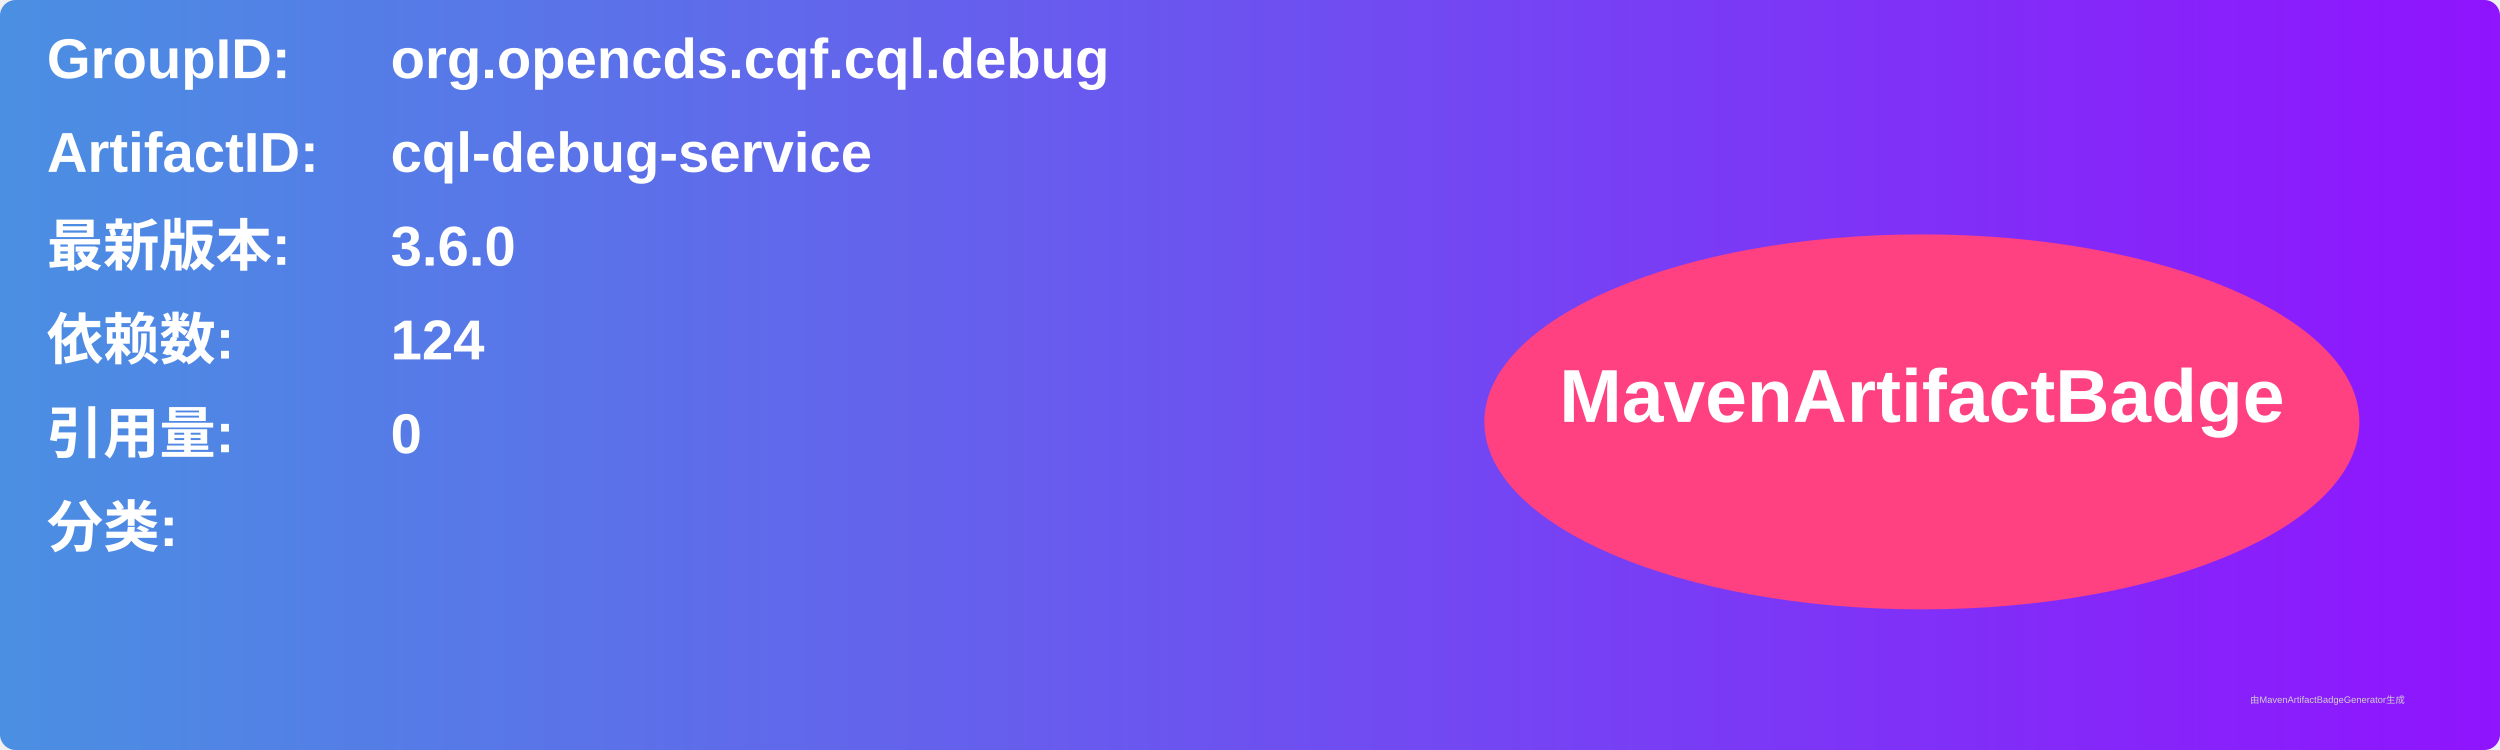
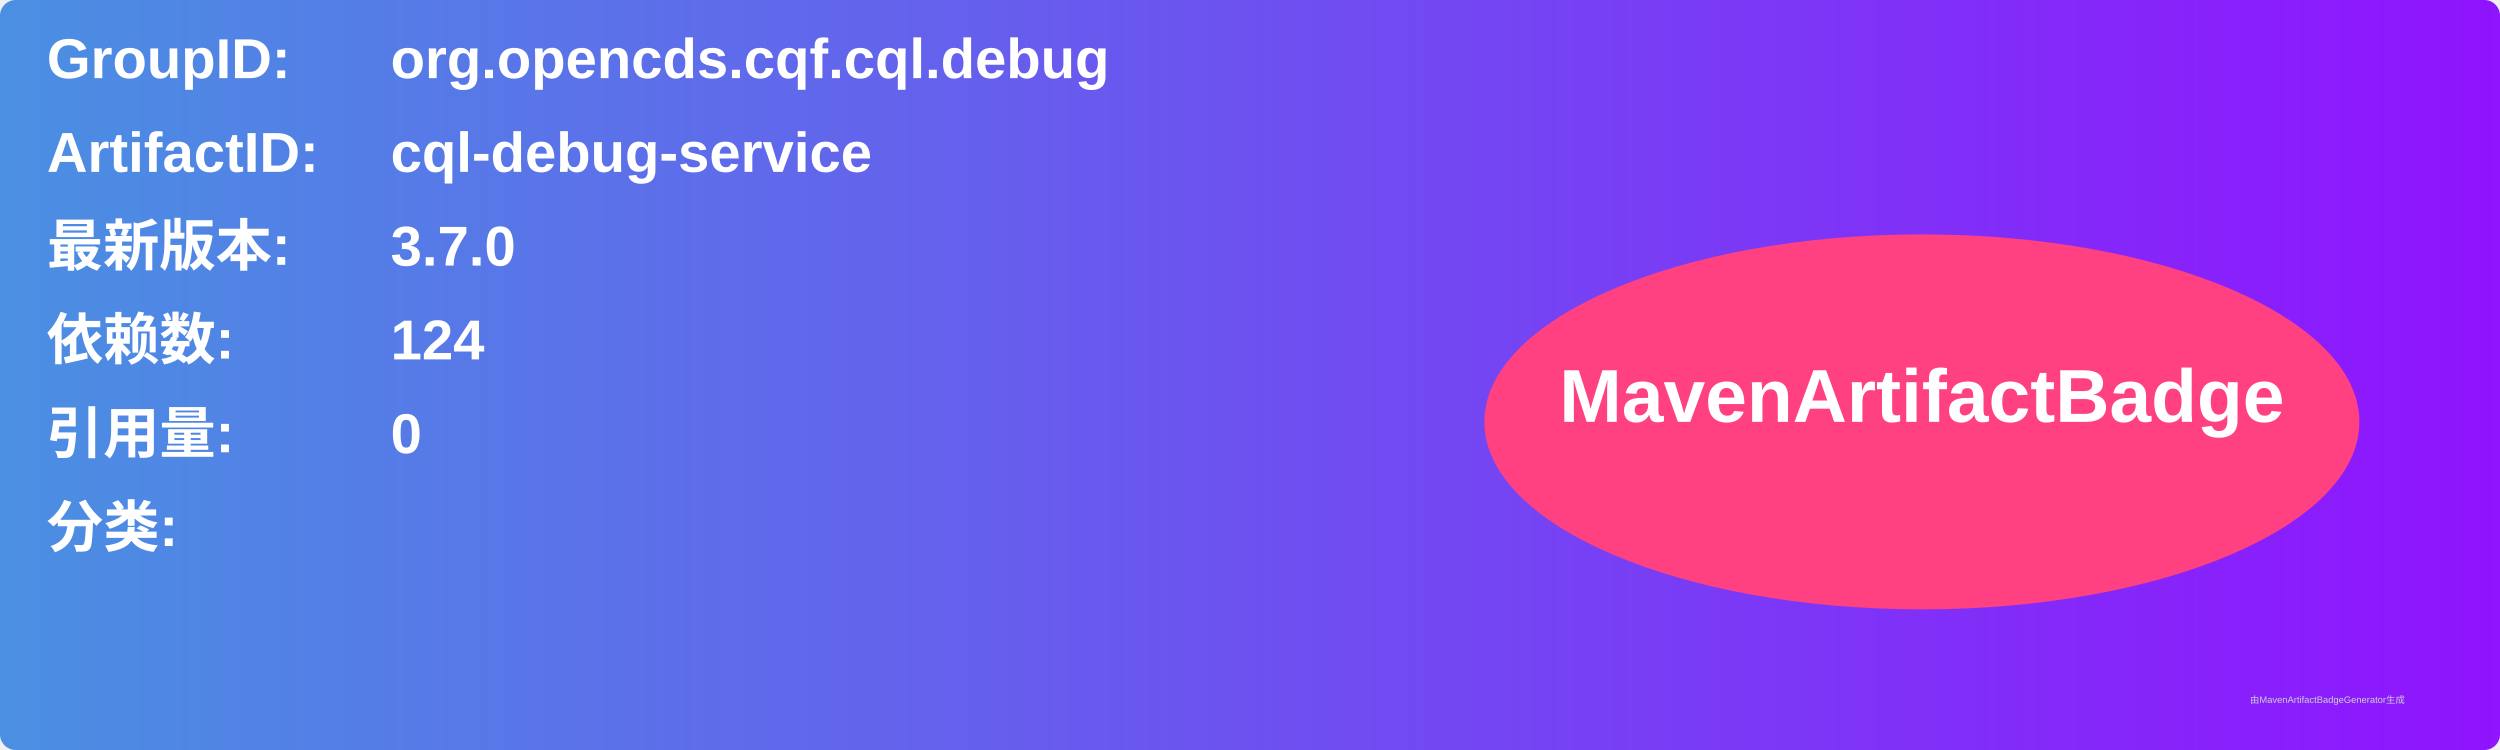
<svg xmlns="http://www.w3.org/2000/svg" width="800" height="240" viewBox="0 0 800 240">
  <linearGradient id="grad" x1="0%" y1="0%" x2="100%" y2="0%">
    <stop offset="0%" stop-color="#4a90e2" />
    <stop offset="100%" stop-color="#9013fe" />
  </linearGradient>
  <rect width="100%" height="100%" rx="5" ry="5" fill="url(#grad)" />
  <g transform="translate(15, 15)">
    <text x="0" y="10" font-family="Arial" font-size="18" fill="white" font-weight="bold" width="260">GroupID:</text>
    <text x="110" y="10" font-family="Arial" font-size="18" fill="white" font-weight="bold" width="460">org.opencds.cqf.cql.debug</text>
    <text x="0" y="40" font-family="Arial" font-size="18" fill="white" font-weight="bold" width="260">ArtifactID:</text>
    <text x="110" y="40" font-family="Arial" font-size="18" fill="white" font-weight="bold" width="460">cql-debug-service</text>
    <text x="0" y="70" font-family="Arial" font-size="18" fill="white" font-weight="bold">最新版本:</text>
    <text x="110" y="70" font-family="Arial" font-size="18" fill="white" font-weight="bold">
-       <tspan font-weight="bold">3.6.0</tspan>
+       <tspan font-weight="bold">3.7.0</tspan>
    </text>
    <text x="0" y="100" font-family="Arial" font-size="18" fill="white" font-weight="bold">依赖数: </text>
    <text x="110" y="100" font-family="Arial" font-size="18" fill="white">
      <tspan font-weight="bold">124</tspan>
    </text>
    <text x="0" y="130" font-family="Arial" font-size="18" fill="white" font-weight="bold">引用量: </text>
    <text x="110" y="130" font-family="Arial" font-size="18" fill="white">
      <tspan font-weight="bold">0</tspan>
    </text>
    <text x="0" y="160" font-family="Arial" font-size="18" fill="white" font-weight="bold">分类:</text>
    <text x="10" y="190" font-family="Arial" font-size="10" fill="white">
      <tspan font-weight="bold" />
    </text>
    <ellipse cx="600" cy="120" rx="140" ry="60" fill="#ff4081" />
    <text x="600" y="120" text-anchor="middle" font-family="Arial" font-size="24" fill="white" font-weight="bold">MavenArtifactBadge</text>
  </g>
  <text x="720" y="225" font-family="Arial" font-size="3" fill="#d0d0d0">由MavenArtifactBadgeGenerator生成</text>
</svg>
